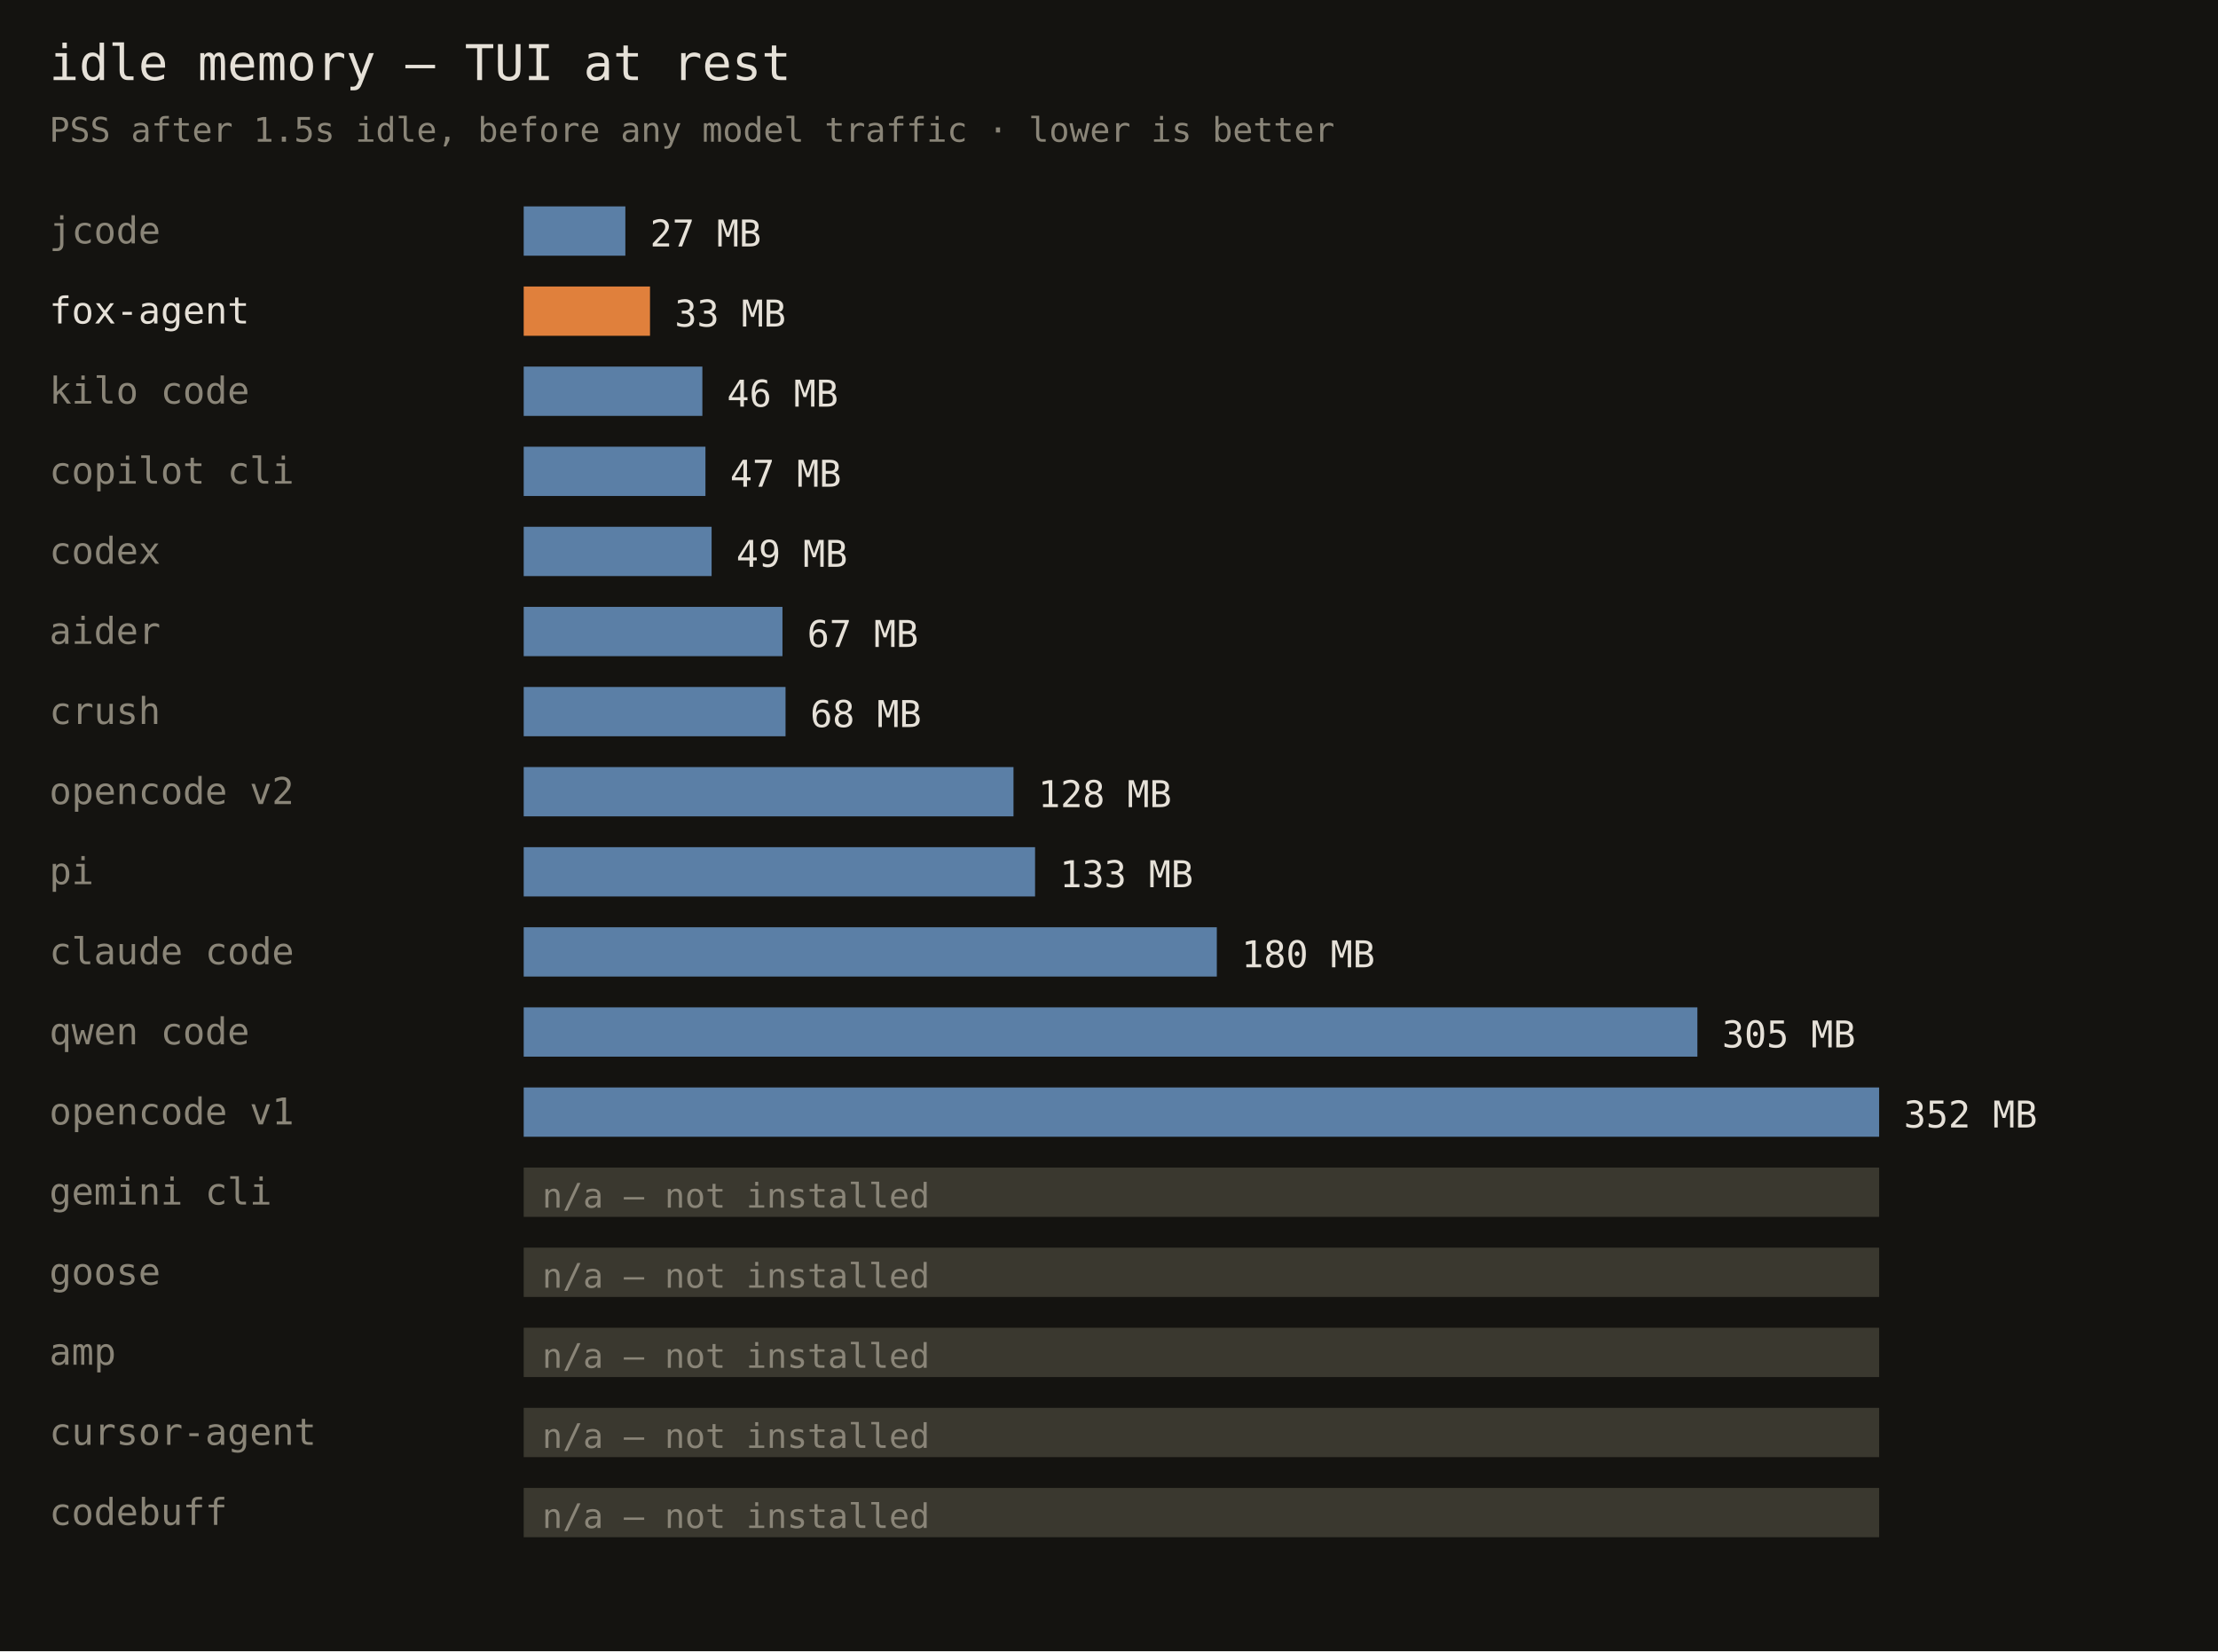
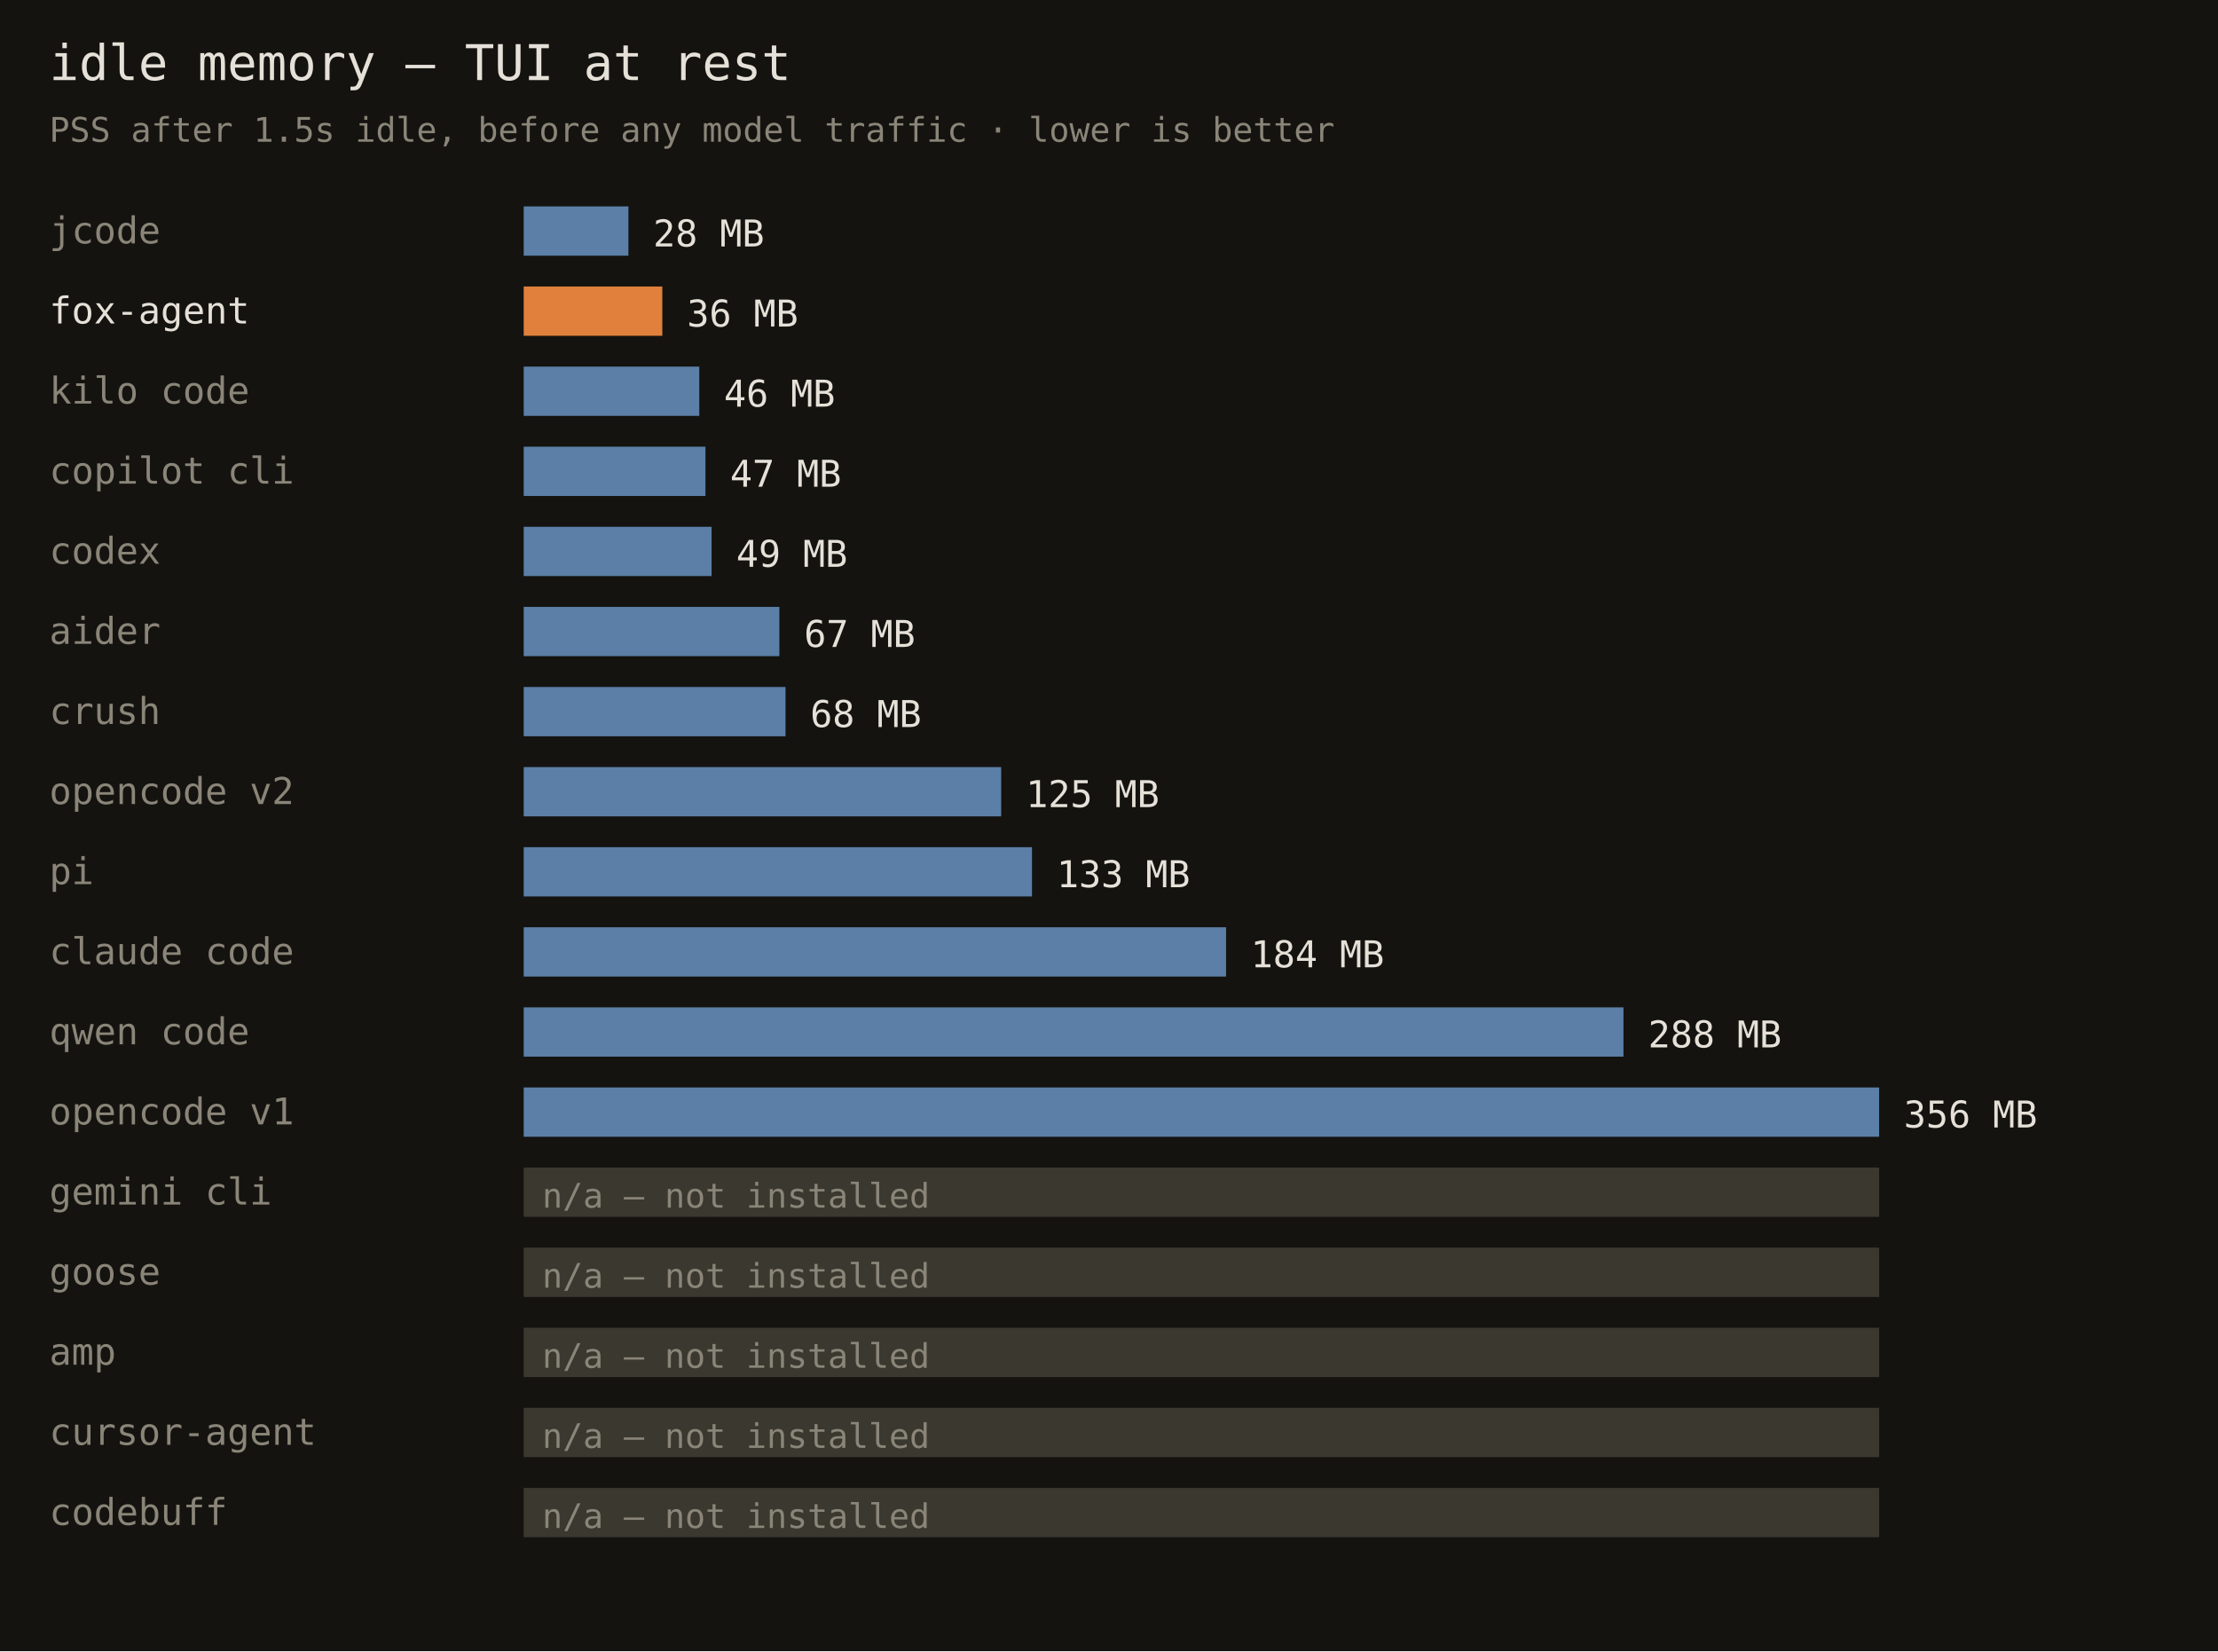
<svg xmlns="http://www.w3.org/2000/svg" width="720" height="536" font-family="monospace">
  <rect width="720" height="536" fill="#141310" />
  <text x="16" y="26" fill="#e6e1d8" font-size="16">idle memory — TUI at rest</text>
  <text x="16" y="46" fill="#8a8578" font-size="11">PSS after 1.5s idle, before any model traffic · lower is better</text>
  <text x="16" y="79" fill="#8a8578" font-size="12">jcode</text>
-   <rect x="170" y="67" width="33" height="16" fill="#5b7fa6" />
-   <text x="211" y="80" fill="#e6e1d8" font-size="12">27 MB</text>
+   <rect x="170" y="67" width="34" height="16" fill="#5b7fa6" />
+   <text x="212" y="80" fill="#e6e1d8" font-size="12">28 MB</text>
  <text x="16" y="105" fill="#e6e1d8" font-size="12">fox-agent</text>
-   <rect x="170" y="93" width="41" height="16" fill="#e0803c" />
-   <text x="219" y="106" fill="#e6e1d8" font-size="12">33 MB</text>
+   <rect x="170" y="93" width="45" height="16" fill="#e0803c" />
+   <text x="223" y="106" fill="#e6e1d8" font-size="12">36 MB</text>
  <text x="16" y="131" fill="#8a8578" font-size="12">kilo code</text>
-   <rect x="170" y="119" width="58" height="16" fill="#5b7fa6" />
-   <text x="236" y="132" fill="#e6e1d8" font-size="12">46 MB</text>
+   <rect x="170" y="119" width="57" height="16" fill="#5b7fa6" />
+   <text x="235" y="132" fill="#e6e1d8" font-size="12">46 MB</text>
  <text x="16" y="157" fill="#8a8578" font-size="12">copilot cli</text>
  <rect x="170" y="145" width="59" height="16" fill="#5b7fa6" />
  <text x="237" y="158" fill="#e6e1d8" font-size="12">47 MB</text>
  <text x="16" y="183" fill="#8a8578" font-size="12">codex</text>
  <rect x="170" y="171" width="61" height="16" fill="#5b7fa6" />
  <text x="239" y="184" fill="#e6e1d8" font-size="12">49 MB</text>
  <text x="16" y="209" fill="#8a8578" font-size="12">aider</text>
-   <rect x="170" y="197" width="84" height="16" fill="#5b7fa6" />
-   <text x="262" y="210" fill="#e6e1d8" font-size="12">67 MB</text>
+   <rect x="170" y="197" width="83" height="16" fill="#5b7fa6" />
+   <text x="261" y="210" fill="#e6e1d8" font-size="12">67 MB</text>
  <text x="16" y="235" fill="#8a8578" font-size="12">crush</text>
  <rect x="170" y="223" width="85" height="16" fill="#5b7fa6" />
  <text x="263" y="236" fill="#e6e1d8" font-size="12">68 MB</text>
  <text x="16" y="261" fill="#8a8578" font-size="12">opencode v2</text>
-   <rect x="170" y="249" width="159" height="16" fill="#5b7fa6" />
-   <text x="337" y="262" fill="#e6e1d8" font-size="12">128 MB</text>
+   <rect x="170" y="249" width="155" height="16" fill="#5b7fa6" />
+   <text x="333" y="262" fill="#e6e1d8" font-size="12">125 MB</text>
  <text x="16" y="287" fill="#8a8578" font-size="12">pi</text>
-   <rect x="170" y="275" width="166" height="16" fill="#5b7fa6" />
-   <text x="344" y="288" fill="#e6e1d8" font-size="12">133 MB</text>
+   <rect x="170" y="275" width="165" height="16" fill="#5b7fa6" />
+   <text x="343" y="288" fill="#e6e1d8" font-size="12">133 MB</text>
  <text x="16" y="313" fill="#8a8578" font-size="12">claude code</text>
-   <rect x="170" y="301" width="225" height="16" fill="#5b7fa6" />
-   <text x="403" y="314" fill="#e6e1d8" font-size="12">180 MB</text>
+   <rect x="170" y="301" width="228" height="16" fill="#5b7fa6" />
+   <text x="406" y="314" fill="#e6e1d8" font-size="12">184 MB</text>
  <text x="16" y="339" fill="#8a8578" font-size="12">qwen code</text>
-   <rect x="170" y="327" width="381" height="16" fill="#5b7fa6" />
-   <text x="559" y="340" fill="#e6e1d8" font-size="12">305 MB</text>
+   <rect x="170" y="327" width="357" height="16" fill="#5b7fa6" />
+   <text x="535" y="340" fill="#e6e1d8" font-size="12">288 MB</text>
  <text x="16" y="365" fill="#8a8578" font-size="12">opencode v1</text>
  <rect x="170" y="353" width="440" height="16" fill="#5b7fa6" />
-   <text x="618" y="366" fill="#e6e1d8" font-size="12">352 MB</text>
+   <text x="618" y="366" fill="#e6e1d8" font-size="12">356 MB</text>
  <text x="16" y="391" fill="#8a8578" font-size="12">gemini cli</text>
  <rect x="170" y="379" width="440" height="16" fill="#3a382f" />
  <text x="176" y="392" fill="#8a8578" font-size="11">n/a — not installed</text>
  <text x="16" y="417" fill="#8a8578" font-size="12">goose</text>
  <rect x="170" y="405" width="440" height="16" fill="#3a382f" />
  <text x="176" y="418" fill="#8a8578" font-size="11">n/a — not installed</text>
  <text x="16" y="443" fill="#8a8578" font-size="12">amp</text>
  <rect x="170" y="431" width="440" height="16" fill="#3a382f" />
  <text x="176" y="444" fill="#8a8578" font-size="11">n/a — not installed</text>
  <text x="16" y="469" fill="#8a8578" font-size="12">cursor-agent</text>
  <rect x="170" y="457" width="440" height="16" fill="#3a382f" />
  <text x="176" y="470" fill="#8a8578" font-size="11">n/a — not installed</text>
  <text x="16" y="495" fill="#8a8578" font-size="12">codebuff</text>
  <rect x="170" y="483" width="440" height="16" fill="#3a382f" />
  <text x="176" y="496" fill="#8a8578" font-size="11">n/a — not installed</text>
</svg>
